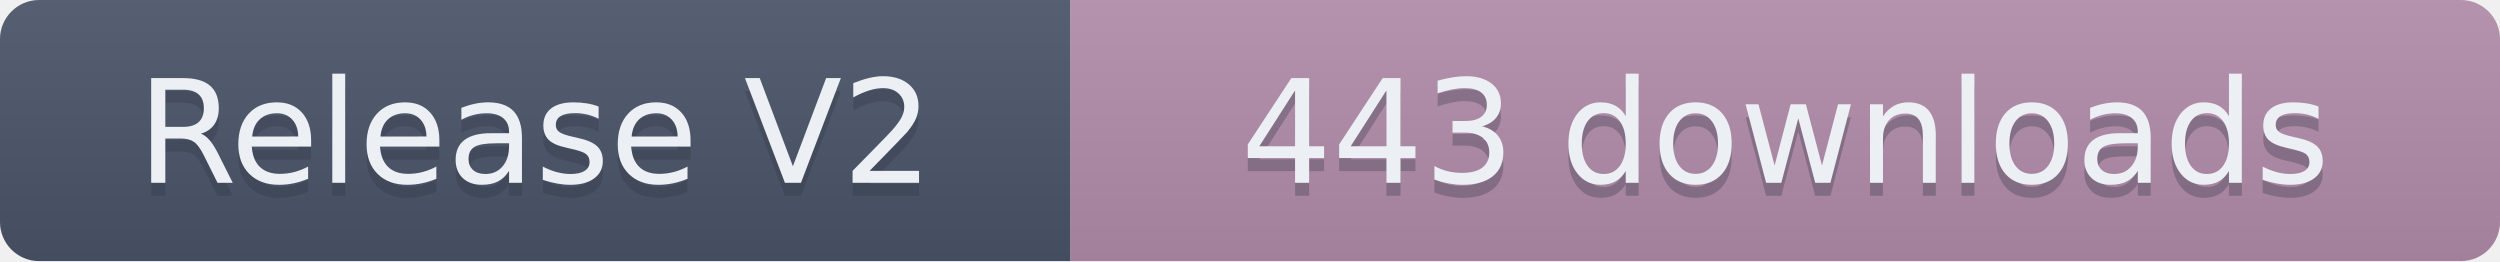
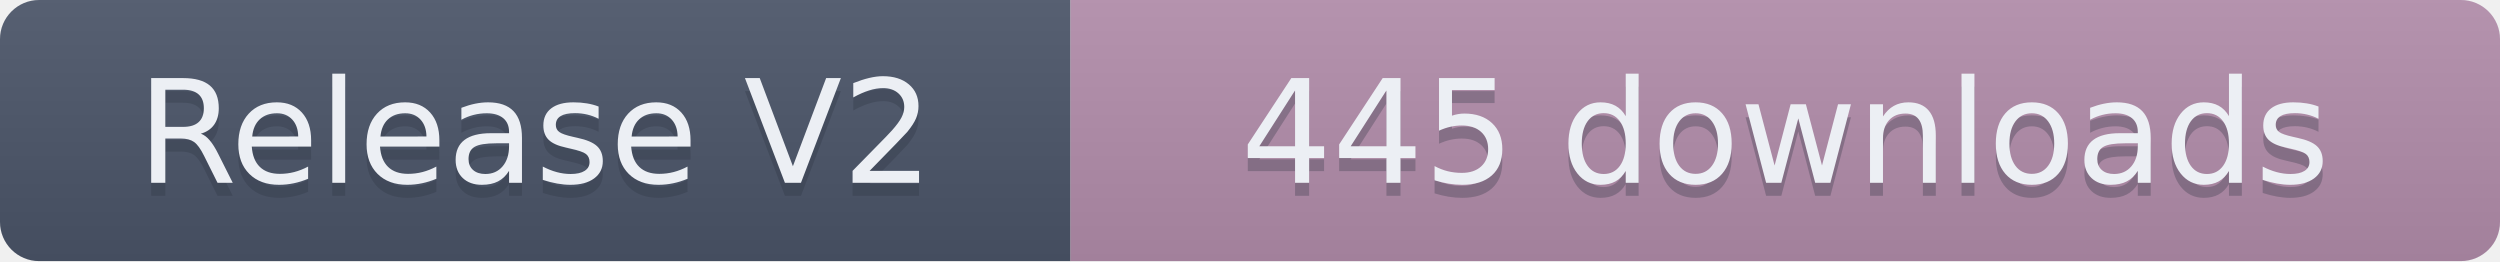
- <svg xmlns="http://www.w3.org/2000/svg" width="191.5" height="20" role="img" aria-label="Release V2: 443 downloads">
+ <svg xmlns="http://www.w3.org/2000/svg" width="191.5" height="20" role="img" aria-label="Release V2: 445 downloads">
  <linearGradient id="s" x2="0" y2="100%">
    <stop offset="0" stop-color="#bbb" stop-opacity=".1" />
    <stop offset="1" stop-opacity=".1" />
  </linearGradient>
  <clipPath id="r">
    <rect width="191.5" height="20" rx="3" fill="#fff" />
  </clipPath>
  <g clip-path="url(#r)">
    <rect width="82" height="20" fill="#4C566A" />
    <rect x="82" width="109.5" height="20" fill="#B48EAD" />
    <rect width="191.5" height="20" fill="url(#s)" />
  </g>
  <g fill="#ECEFF4" text-anchor="middle" font-family="Verdana,Geneva,DejaVu Sans,sans-serif" text-rendering="geometricPrecision" font-size="110">
    <text aria-hidden="true" x="410" y="150" fill="#2E3440" fill-opacity=".3" transform="scale(.1)" textLength="720">Release V2</text>
    <text x="410" y="140" transform="scale(.1)" textLength="720">Release V2</text>
-     <text aria-hidden="true" x="1367.5" y="150" fill="#2E3440" fill-opacity=".3" transform="scale(.1)" textLength="995">443 downloads</text>
-     <text x="1367.5" y="140" transform="scale(.1)" textLength="995">443 downloads</text>
+     <text aria-hidden="true" x="1367.5" y="150" fill="#2E3440" fill-opacity=".3" transform="scale(.1)" textLength="995">445 downloads</text>
+     <text x="1367.5" y="140" transform="scale(.1)" textLength="995">445 downloads</text>
  </g>
</svg>
